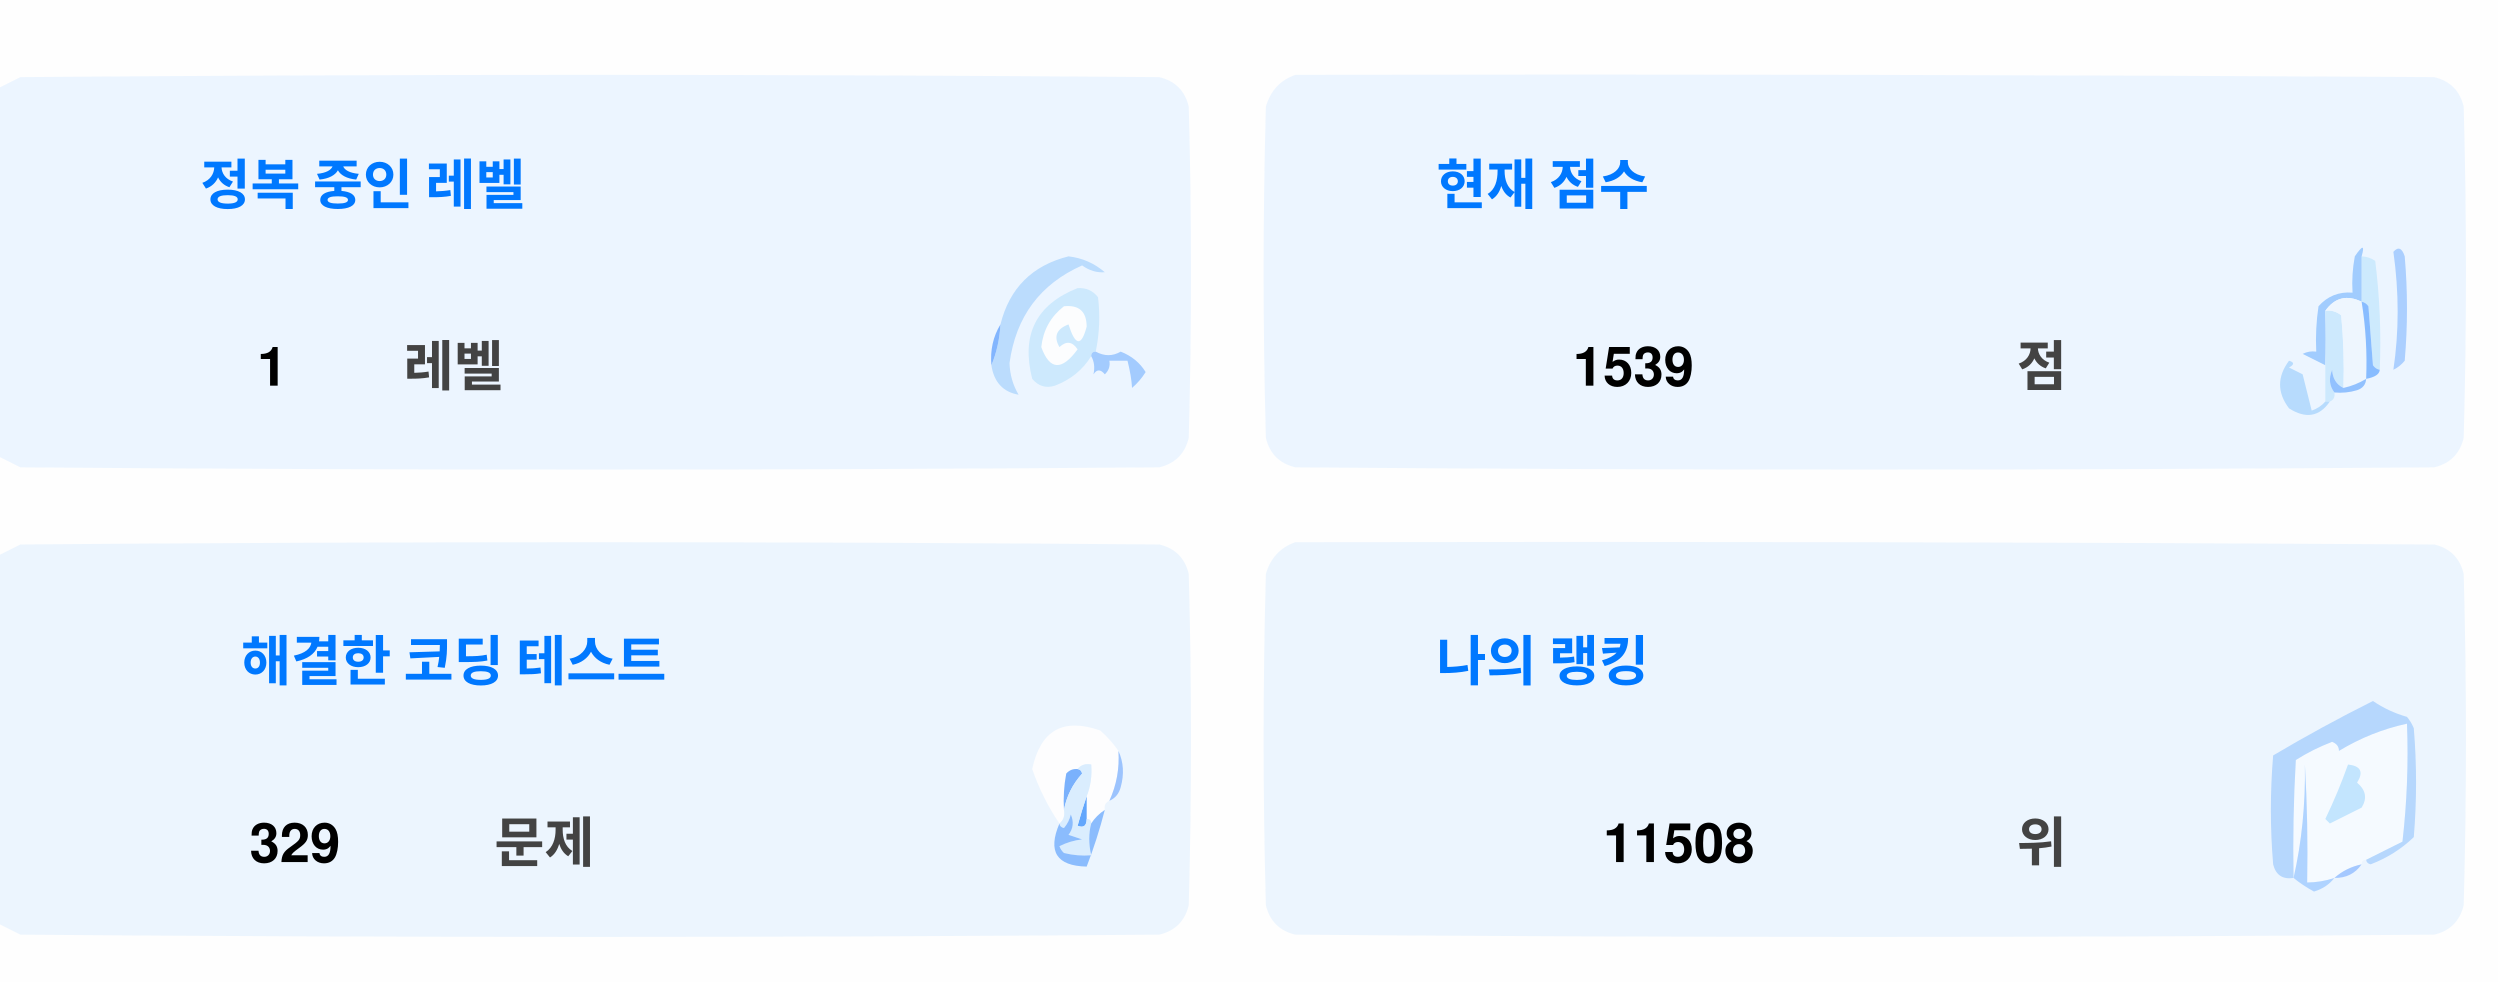
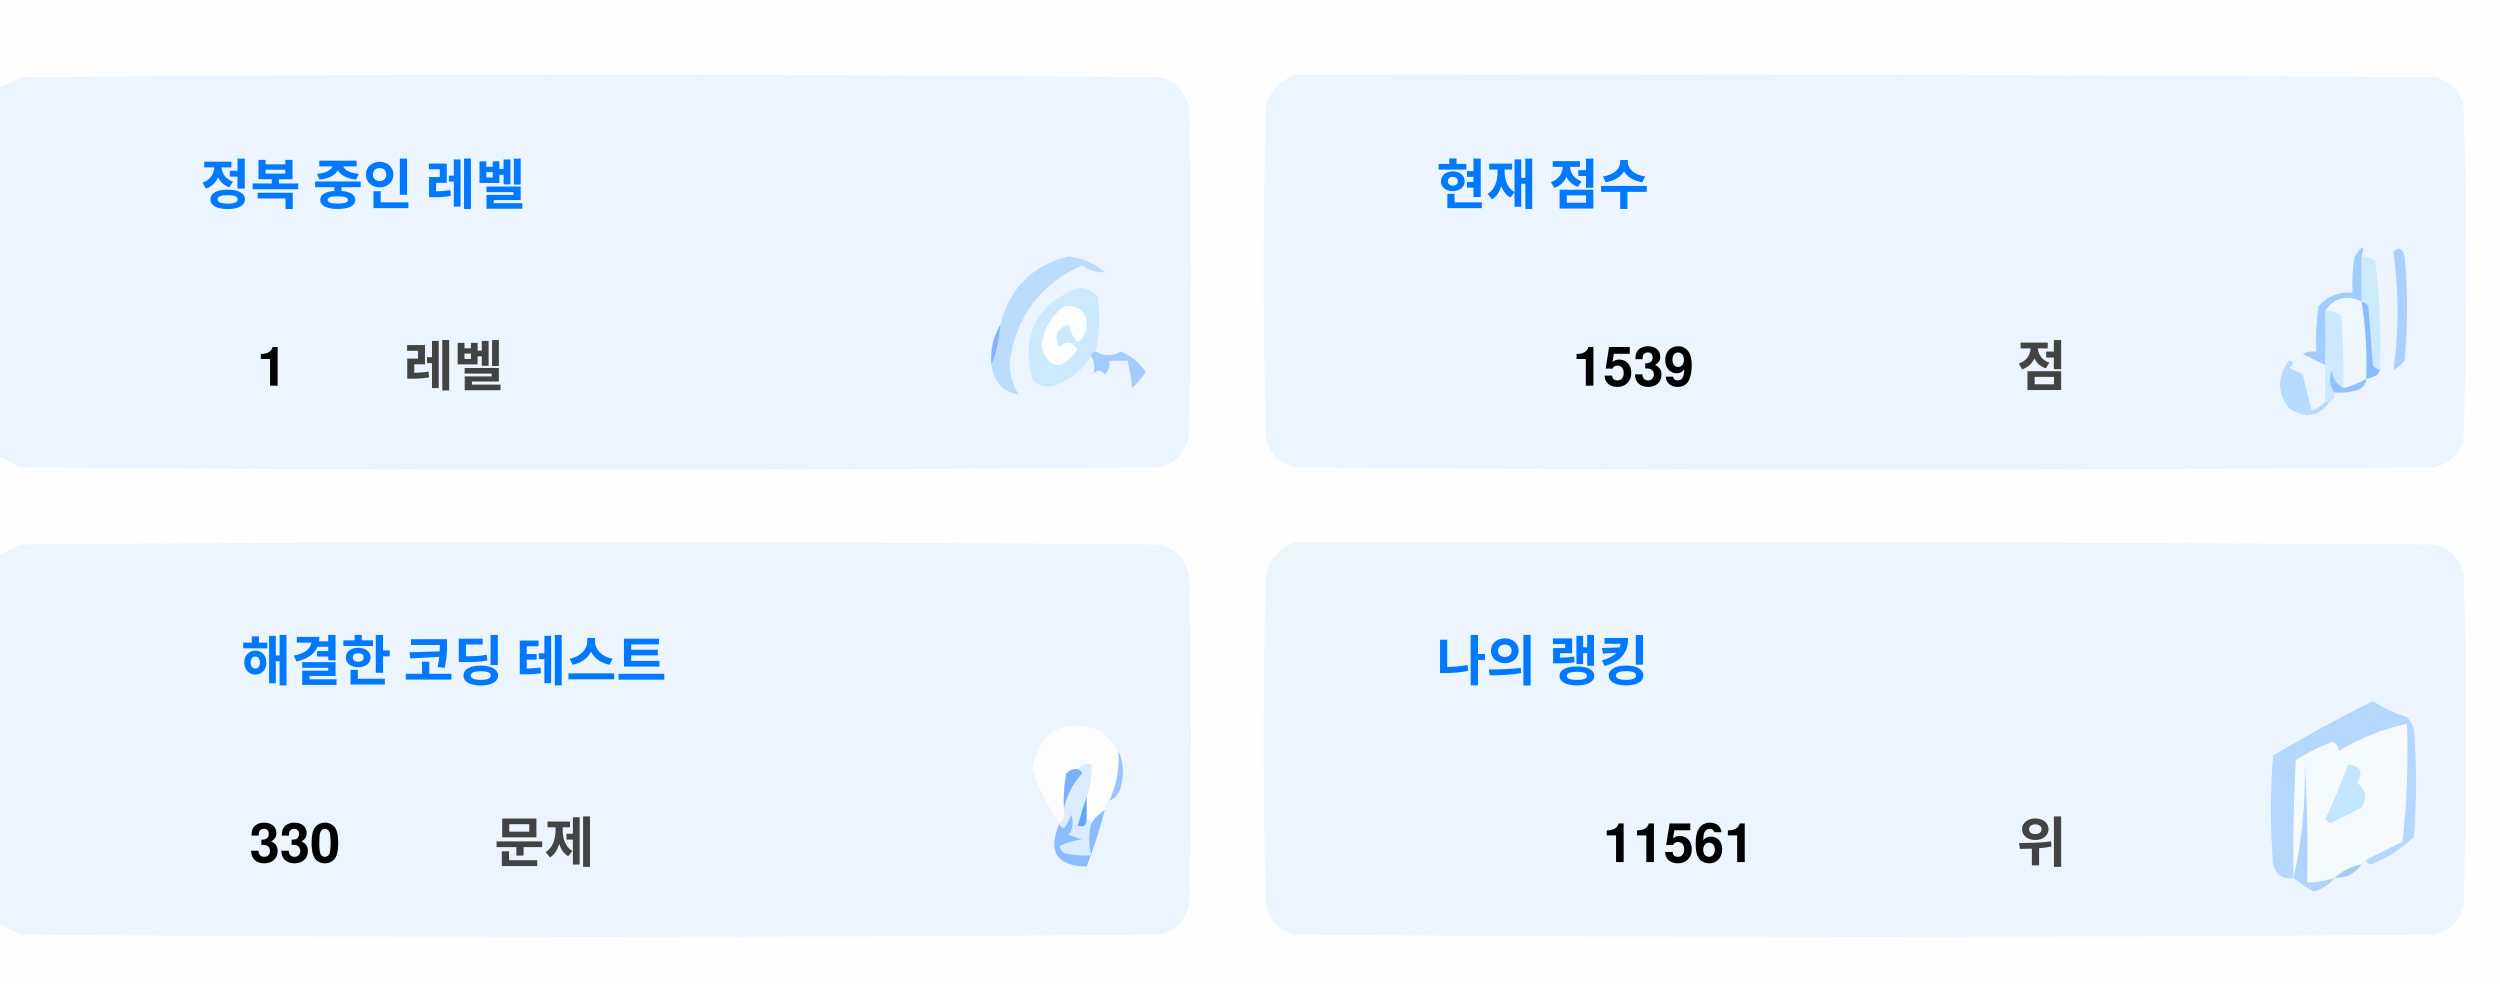
<svg xmlns="http://www.w3.org/2000/svg" version="1.1" width="551px" height="217px" style="shape-rendering:geometricPrecision; text-rendering:geometricPrecision; image-rendering:optimizeQuality; fill-rule:evenodd; clip-rule:evenodd">
  <style>.title {fill: #434343;font-size: 1rem;line-height: 1.5rem;font-weight: bold;font-family: -apple-system, BlinkMacSystemFont, Segoe UI, Helvetica, Arial, sans-serif, Apple Color Emoji, Segoe UI Emoji;}.desc {fill: #434343;font-size: 2.5rem;font-weight: bold;line-height: 1.5rem;font-family: -apple-system, BlinkMacSystemFont, Segoe UI, Helvetica, Arial, sans-serif, Apple Color Emoji, Segoe UI Emoji;}.desc-2 {fill: #434343;font-size: 1rem;font-weight: bold;line-height: 1.5rem;font-family: -apple-system, BlinkMacSystemFont, Segoe UI, Helvetica, Arial, sans-serif, Apple Color Emoji, Segoe UI Emoji;}.text, .desc {animation: twinkling 4s ease-in-out infinite;}@keyframes twinkling {40% { opacity: 1; }50% { opacity: 0.5; }60% { opacity: 1; }70% { opacity: 0.5; }80% { opacity: 1; }}</style>
  <g>
    <path style="opacity:1" fill="#fefefe" d="M -0.5,-0.5 C 183.167,-0.5 366.833,-0.5 550.5,-0.5C 550.5,71.833 550.5,144.167 550.5,216.5C 366.833,216.5 183.167,216.5 -0.5,216.5C -0.5,212.167 -0.5,207.833 -0.5,203.5C 1.14,204.32 2.807,205.153 4.5,206C 88.167,206.667 171.833,206.667 255.5,206C 259,205.167 261.167,203 262,199.5C 262.667,175.167 262.667,150.833 262,126.5C 261.167,123 259,120.833 255.5,120C 171.833,119.333 88.167,119.333 4.5,120C 2.807,120.847 1.14,121.68 -0.5,122.5C -0.5,115.167 -0.5,107.833 -0.5,100.5C 1.14,101.32 2.807,102.153 4.5,103C 88.167,103.667 171.833,103.667 255.5,103C 259,102.167 261.167,100 262,96.5C 262.667,72.167 262.667,47.833 262,23.5C 261.167,20 259,17.833 255.5,17C 171.833,16.333 88.167,16.333 4.5,17C 2.807,17.847 1.14,18.68 -0.5,19.5C -0.5,12.833 -0.5,6.167 -0.5,-0.5 Z" />
  </g>
  <g>
    <path style="opacity:1" fill="#ecf5ff" d="M -0.5,100.5 C -0.5,73.5 -0.5,46.5 -0.5,19.5C 1.14,18.68 2.807,17.847 4.5,17C 88.167,16.333 171.833,16.333 255.5,17C 259,17.833 261.167,20 262,23.5C 262.667,47.833 262.667,72.167 262,96.5C 261.167,100 259,102.167 255.5,103C 171.833,103.667 88.167,103.667 4.5,103C 2.807,102.153 1.14,101.32 -0.5,100.5 Z" />
  </g>
  <g>
    <path style="opacity:1" fill="#ecf5ff" d="M 285.5,16.5 C 369.167,16.333 452.834,16.5 536.5,17C 540,17.833 542.167,20 543,23.5C 543.667,47.833 543.667,72.167 543,96.5C 542.167,100 540,102.167 536.5,103C 452.833,103.667 369.167,103.667 285.5,103C 282,102.167 279.833,100 279,96.5C 278.333,72.167 278.333,47.833 279,23.5C 280.018,19.985 282.185,17.652 285.5,16.5 Z" />
  </g>
  <g>
    <path style="opacity:1" fill="#cdeafd" d="M 520.5,56.5 C 521.583,56.539 522.583,56.873 523.5,57.5C 524.498,65.472 524.831,73.472 524.5,81.5C 523.883,81.389 523.383,81.056 523,80.5C 522.667,76.167 522.333,71.833 522,67.5C 521.617,66.944 521.117,66.611 520.5,66.5C 520.5,63.167 520.5,59.833 520.5,56.5 Z" />
  </g>
  <g>
    <path style="opacity:1" fill="#abcfff" d="M 527.5,55.5 C 528.566,54.308 529.399,54.641 530,56.5C 530.667,64.167 530.667,71.833 530,79.5C 529.311,80.357 528.478,81.023 527.5,81.5C 528.758,73.08 528.758,64.414 527.5,55.5 Z" />
  </g>
  <g>
    <path style="opacity:1" fill="#bbdcfd" d="M 218.5,80.5 C 219.657,77.727 220.324,74.727 220.5,71.5C 222.49,63.51 227.49,58.51 235.5,56.5C 238.528,56.847 241.194,58.014 243.5,60C 241.744,60.141 240.078,59.641 238.5,58.5C 229.247,62.607 223.914,69.773 222.5,80C 222.565,82.526 223.232,84.859 224.5,87C 221.07,86.397 219.07,84.231 218.5,80.5 Z" />
  </g>
  <g>
    <path style="opacity:1" fill="#cde9fd" d="M 241.5,77.5 C 240.833,77.5 240.5,77.833 240.5,78.5C 238.628,81.529 235.961,83.695 232.5,85C 230.536,85.624 228.869,85.124 227.5,83.5C 225.021,73.791 228.354,67.124 237.5,63.5C 239.374,63.39 240.874,64.056 242,65.5C 242.497,69.524 242.331,73.524 241.5,77.5 Z" />
  </g>
  <g>
    <path style="opacity:1" fill="#fcfdfe" d="M 234.5,67.5 C 237.826,67.162 239.493,68.662 239.5,72C 238.334,76.434 237,76.267 235.5,71.5C 232.832,72.515 232.166,74.182 233.5,76.5C 235.017,75.089 236.351,75.256 237.5,77C 234.006,81.771 231.34,81.605 229.5,76.5C 229.904,72.771 231.571,69.771 234.5,67.5 Z" />
  </g>
  <g>
    <path style="opacity:1" fill="#a1ccfe" d="M 520.5,56.5 C 520.5,59.833 520.5,63.167 520.5,66.5C 517.238,64.922 514.572,65.589 512.5,68.5C 512.617,72.81 512.617,76.81 512.5,80.5C 510.86,79.68 509.193,78.847 507.5,78C 508.448,77.517 509.448,77.35 510.5,77.5C 510.335,74.15 510.502,70.817 511,67.5C 512.995,65.253 515.495,64.253 518.5,64.5C 518.336,61.813 518.503,59.146 519,56.5C 520.731,53.969 521.231,53.969 520.5,56.5 Z" />
  </g>
  <g>
    <path style="opacity:1" fill="#cde9fd" d="M 512.5,68.5 C 513.822,68.33 514.989,68.663 516,69.5C 516.499,74.823 516.666,80.156 516.5,85.5C 514.955,84.77 514.122,83.437 514,81.5C 513.22,83.387 513.387,85.054 514.5,86.5C 514.672,87.492 514.338,88.158 513.5,88.5C 513.167,88.5 512.833,88.5 512.5,88.5C 512.5,85.833 512.5,83.167 512.5,80.5C 512.617,76.81 512.617,72.81 512.5,68.5 Z" />
  </g>
  <g>
    <path style="opacity:1" fill="#eef6fe" d="M 520.5,66.5 C 521.407,72.106 521.74,77.773 521.5,83.5C 519.95,84.441 518.284,85.108 516.5,85.5C 516.666,80.156 516.499,74.823 516,69.5C 514.989,68.663 513.822,68.33 512.5,68.5C 514.572,65.589 517.238,64.922 520.5,66.5 Z" />
  </g>
  <g>
    <path style="opacity:1" fill="#88bcff" d="M 520.5,66.5 C 521.117,66.611 521.617,66.944 522,67.5C 522.333,71.833 522.667,76.167 523,80.5C 523.383,81.056 523.883,81.389 524.5,81.5C 524.445,82.469 523.445,83.136 521.5,83.5C 521.74,77.773 521.407,72.106 520.5,66.5 Z" />
  </g>
  <g>
    <path style="opacity:1" fill="#82b5fe" d="M 220.5,71.5 C 220.324,74.727 219.657,77.727 218.5,80.5C 218.215,77.171 218.882,74.171 220.5,71.5 Z" />
  </g>
  <g>
    <path style="opacity:1" fill="#a3cbfe" d="M 240.5,78.5 C 240.5,77.833 240.833,77.5 241.5,77.5C 243.391,78.536 245.224,78.536 247,77.5C 249.391,78.429 251.225,79.929 252.5,82C 251.681,83.319 250.681,84.486 249.5,85.5C 249.409,83.777 249.075,81.777 248.5,79.5C 247.167,79.5 245.833,79.5 244.5,79.5C 244.719,80.675 244.386,81.675 243.5,82.5C 242.575,81.359 241.741,81.359 241,82.5C 241.331,80.981 241.164,79.648 240.5,78.5 Z" />
  </g>
  <g>
    <path style="opacity:1" fill="#b7dbfd" d="M 512.5,88.5 C 512.833,88.5 513.167,88.5 513.5,88.5C 511.199,91.857 508.199,92.357 504.5,90C 501.872,86.535 501.872,83.035 504.5,79.5C 505.696,79.846 505.696,80.346 504.5,81C 505.5,81.5 506.5,82 507.5,82.5C 508.167,85.167 508.833,87.833 509.5,90.5C 510.739,90.058 511.739,89.391 512.5,88.5 Z" />
  </g>
  <g>
    <path style="opacity:1" fill="#92c1fe" d="M 516.5,85.5 C 518.284,85.108 519.95,84.441 521.5,83.5C 521.423,84.75 520.756,85.583 519.5,86C 517.866,86.493 516.199,86.66 514.5,86.5C 513.387,85.054 513.22,83.387 514,81.5C 514.122,83.437 514.955,84.77 516.5,85.5 Z" />
  </g>
  <g>
    <path style="opacity:1" fill="#ecf5fe" d="M -0.5,203.5 C -0.5,176.5 -0.5,149.5 -0.5,122.5C 1.14,121.68 2.807,120.847 4.5,120C 88.167,119.333 171.833,119.333 255.5,120C 259,120.833 261.167,123 262,126.5C 262.667,150.833 262.667,175.167 262,199.5C 261.167,203 259,205.167 255.5,206C 171.833,206.667 88.167,206.667 4.5,206C 2.807,205.153 1.14,204.32 -0.5,203.5 Z" />
  </g>
  <g>
    <path style="opacity:1" fill="#ecf5fe" d="M 285.5,119.5 C 369.167,119.333 452.834,119.5 536.5,120C 540,120.833 542.167,123 543,126.5C 543.667,150.833 543.667,175.167 543,199.5C 542.167,203 540,205.167 536.5,206C 452.833,206.667 369.167,206.667 285.5,206C 282,205.167 279.833,203 279,199.5C 278.333,175.167 278.333,150.833 279,126.5C 280.018,122.985 282.185,120.652 285.5,119.5 Z" />
  </g>
  <g>
    <path style="opacity:1" fill="#fdfdfe" d="M 246.5,165.5 C 246.758,169.367 246.092,173.034 244.5,176.5C 243.662,176.842 243.328,177.508 243.5,178.5C 242.272,179.306 241.272,180.306 240.5,181.5C 240.5,180.833 240.167,180.5 239.5,180.5C 239.5,178.833 239.5,177.167 239.5,175.5C 240.369,173.283 240.702,170.95 240.5,168.5C 239.209,168.263 238.209,168.596 237.5,169.5C 236.504,169.414 235.671,169.748 235,170.5C 234.503,173.146 234.336,175.813 234.5,178.5C 234.737,179.791 234.404,180.791 233.5,181.5C 230.986,177.806 228.986,173.806 227.5,169.5C 229.309,160.957 234.309,158.124 242.5,161C 244.07,162.397 245.404,163.897 246.5,165.5 Z" />
  </g>
  <g>
    <path style="opacity:1" fill="#f5faff" d="M 521.5,189.5 C 520.833,189.5 520.5,189.833 520.5,190.5C 518.181,190.992 516.181,191.992 514.5,193.5C 512.565,194.15 510.565,194.483 508.5,194.5C 508.666,185.827 508.5,177.16 508,168.5C 508.141,177.227 507.308,185.56 505.5,193.5C 505.334,184.827 505.5,176.16 506,167.5C 508.527,165.903 511.194,164.57 514,163.5C 515.011,163.892 515.511,164.559 515.5,165.5C 520.21,162.641 525.21,160.641 530.5,159.5C 530.831,168.192 530.498,176.859 529.5,185.5C 526.807,186.847 524.14,188.18 521.5,189.5 Z" />
  </g>
  <g>
    <path style="opacity:1" fill="#b6d7fd" d="M 521.5,189.5 C 524.14,188.18 526.807,186.847 529.5,185.5C 530.498,176.859 530.831,168.192 530.5,159.5C 525.21,160.641 520.21,162.641 515.5,165.5C 515.511,164.559 515.011,163.892 514,163.5C 511.194,164.57 508.527,165.903 506,167.5C 505.5,176.16 505.334,184.827 505.5,193.5C 503.089,193.863 501.589,192.863 501,190.5C 500.333,182.5 500.333,174.5 501,166.5C 508.173,162.246 515.507,158.246 523,154.5C 525.304,156.068 527.804,157.235 530.5,158C 531.126,158.75 531.626,159.584 532,160.5C 532.667,168.5 532.667,176.5 532,184.5C 529.292,187.111 526.125,189.111 522.5,190.5C 521.893,190.376 521.56,190.043 521.5,189.5 Z" />
  </g>
  <g>
    <path style="opacity:1" fill="#c3e5fe" d="M 517.5,168.5 C 520.317,168.801 520.984,170.134 519.5,172.5C 521.439,174.122 521.772,175.956 520.5,178C 518.167,179.167 515.833,180.333 513.5,181.5C 513.167,181.167 512.833,180.833 512.5,180.5C 514.414,176.515 516.081,172.515 517.5,168.5 Z" />
  </g>
  <g>
    <path style="opacity:1" fill="#7ab1fc" d="M 237.5,169.5 C 238.043,169.56 238.376,169.893 238.5,170.5C 236.395,172.836 235.062,175.503 234.5,178.5C 234.336,175.813 234.503,173.146 235,170.5C 235.671,169.748 236.504,169.414 237.5,169.5 Z" />
  </g>
  <g>
    <path style="opacity:1" fill="#afd3ff" d="M 514.5,193.5 C 513.378,194.947 511.878,195.947 510,196.5C 508.348,195.601 506.848,194.601 505.5,193.5C 507.308,185.56 508.141,177.227 508,168.5C 508.5,177.16 508.666,185.827 508.5,194.5C 510.565,194.483 512.565,194.15 514.5,193.5 Z" />
  </g>
  <g>
    <path style="opacity:1" fill="#9cc3fd" d="M 246.5,165.5 C 247.634,167.966 247.801,170.633 247,173.5C 246.623,174.942 245.79,175.942 244.5,176.5C 246.092,173.034 246.758,169.367 246.5,165.5 Z" />
  </g>
  <g>
    <path style="opacity:1" fill="#62a6fc" d="M 239.5,175.5 C 239.5,177.167 239.5,178.833 239.5,180.5C 239.483,182.028 238.816,182.528 237.5,182C 238.117,179.723 238.784,177.556 239.5,175.5 Z" />
  </g>
  <g>
    <path style="opacity:1" fill="#daedfe" d="M 237.5,169.5 C 238.209,168.596 239.209,168.263 240.5,168.5C 240.702,170.95 240.369,173.283 239.5,175.5C 238.784,177.556 238.117,179.723 237.5,182C 238.816,182.528 239.483,182.028 239.5,180.5C 240.167,180.5 240.5,180.833 240.5,181.5C 239.918,183.669 239.918,186.002 240.5,188.5C 238.473,188.662 236.473,188.495 234.5,188C 234.043,187.586 233.709,187.086 233.5,186.5C 235.078,185.702 236.744,185.202 238.5,185C 237.5,184.667 236.5,184.333 235.5,184C 236.554,182.612 236.72,181.112 236,179.5C 235.751,180.624 235.251,181.624 234.5,182.5C 233.893,182.376 233.56,182.043 233.5,181.5C 234.404,180.791 234.737,179.791 234.5,178.5C 235.062,175.503 236.395,172.836 238.5,170.5C 238.376,169.893 238.043,169.56 237.5,169.5 Z" />
  </g>
  <g>
    <path style="opacity:1" fill="#8bbcfd" d="M 243.5,178.5 C 242.395,182.803 241.062,186.969 239.5,191C 232.857,190.847 230.857,187.68 233.5,181.5C 233.56,182.043 233.893,182.376 234.5,182.5C 235.251,181.624 235.751,180.624 236,179.5C 236.72,181.112 236.554,182.612 235.5,184C 236.5,184.333 237.5,184.667 238.5,185C 236.744,185.202 235.078,185.702 233.5,186.5C 233.709,187.086 234.043,187.586 234.5,188C 236.473,188.495 238.473,188.662 240.5,188.5C 239.918,186.002 239.918,183.669 240.5,181.5C 241.272,180.306 242.272,179.306 243.5,178.5 Z" />
  </g>
  <g>
    <path style="opacity:1" fill="#a4c8ff" d="M 520.5,190.5 C 519.089,192.539 517.089,193.539 514.5,193.5C 516.181,191.992 518.181,190.992 520.5,190.5 Z" />
  </g>
  <text text-anchor="middle" x="80" y="45" class="title" style="fill:#0078ff;" stroke="#none" stroke-width="1">정복 중인 레벨</text>
  <text text-anchor="middle" x="60" y="85" class="desc" style="fill:#000000;" stroke="#none" stroke-width="1">1</text>
  <text text-anchor="middle" x="100" y="85" class="desc-2" style="fill:#434343;" stroke="#none" stroke-width="1">레벨</text>
  <text text-anchor="middle" x="340" y="45" class="title" style="fill:#0078ff;" stroke="#none" stroke-width="1">현재 점수</text>
  <text text-anchor="middle" x="360" y="85" class="desc" style="fill:#000000;" stroke="#none" stroke-width="1">1539</text>
  <text text-anchor="middle" x="450" y="85" class="desc-2" style="fill:#434343;" stroke="#none" stroke-width="1">점</text>
  <text text-anchor="middle" x="100" y="150" class="title" style="fill:#0078ff;" stroke="#none" stroke-width="1">해결한 코딩 테스트</text>
-   <text text-anchor="middle" x="65" y="190" class="desc" style="fill:#000000;" stroke="#none" stroke-width="1">329</text>
+   <text text-anchor="middle" x="65" y="190" class="desc" style="fill:#000000;" stroke="#none" stroke-width="1">330</text>
  <text text-anchor="middle" x="120" y="190" class="desc-2" style="fill:#434343;" stroke="#none" stroke-width="1">문제</text>
  <text text-anchor="middle" x="340" y="150" class="title" style="fill:#0078ff;" stroke="#none" stroke-width="1">나의 랭킹</text>
-   <text text-anchor="middle" x="370" y="190" class="desc" style="fill:#000000;" stroke="#none" stroke-width="1">11508</text>
+   <text text-anchor="middle" x="370" y="190" class="desc" style="fill:#000000;" stroke="#none" stroke-width="1">11561</text>
  <text text-anchor="middle" x="450" y="190" class="desc-2" style="fill:#434343;" stroke="#none" stroke-width="1">위</text>
</svg>
